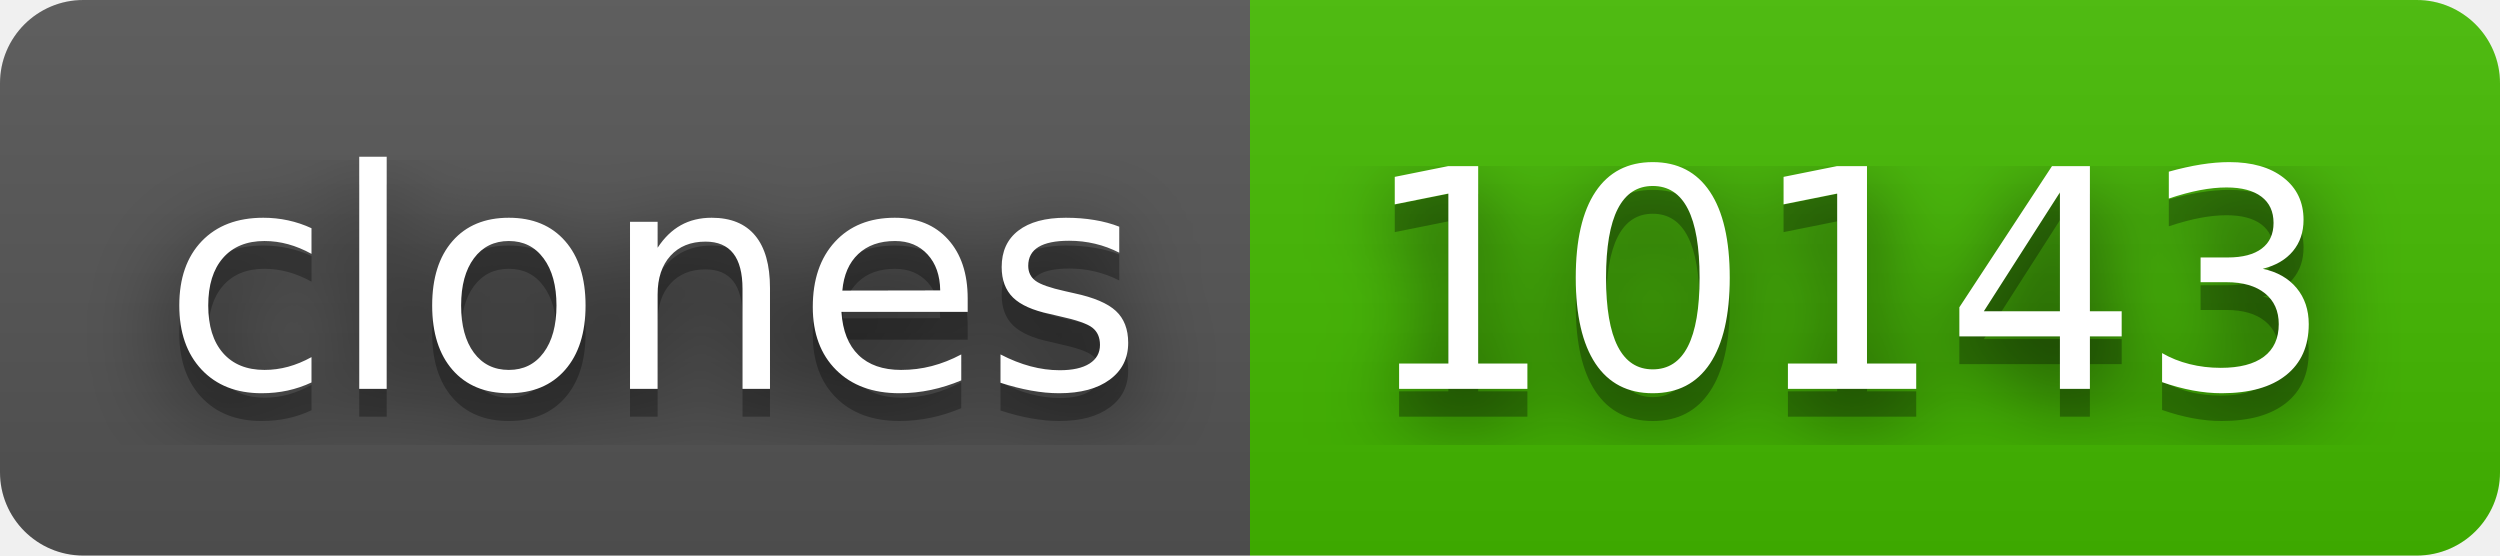
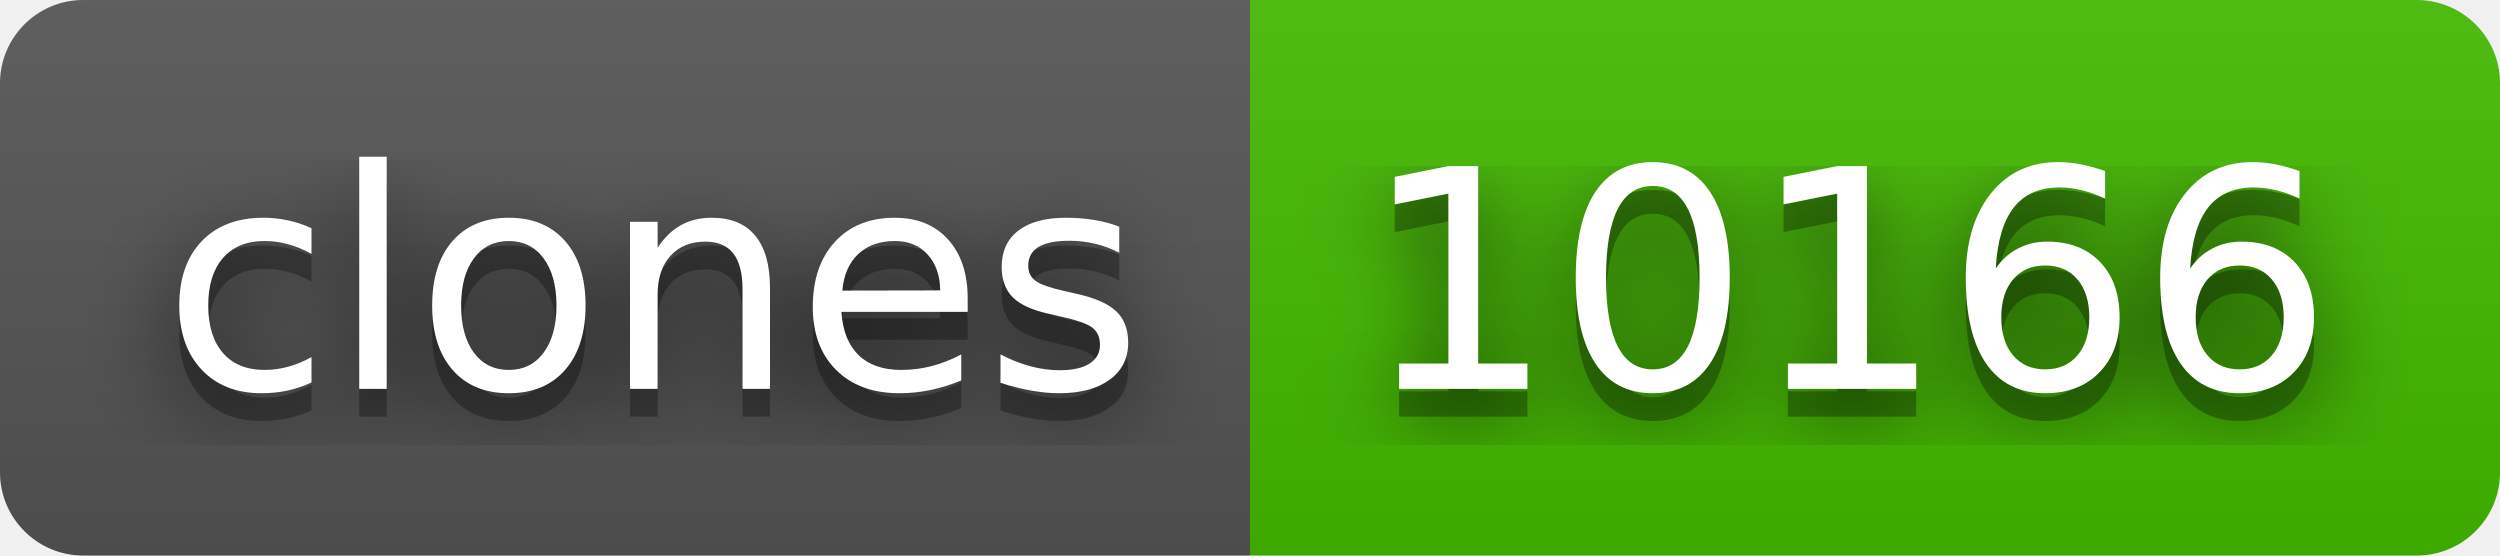
- <svg xmlns="http://www.w3.org/2000/svg" width="90" height="20" role="img" aria-label="clones: 10143">
+ <svg xmlns="http://www.w3.org/2000/svg" width="90" height="20" role="img" aria-label="clones: 10166">
  <filter id="blur">
    <feGaussianBlur stdDeviation="16" />
  </filter>
  <linearGradient id="s" x2="0" y2="100%">
    <stop offset="0" stop-color="#bbb" stop-opacity=".1" />
    <stop offset="1" stop-opacity=".1" />
  </linearGradient>
  <clipPath id="r">
    <rect width="90" height="20" rx="3" />
  </clipPath>
  <g clip-path="url(#r)">
    <rect width="45" height="20" fill="#555" />
    <rect x="45" width="45" height="20" fill="#4b0" />
    <rect width="90" height="20" fill="url(#s)" />
  </g>
  <g fill="#fff" text-anchor="middle" font-family="Verdana,Geneva,DejaVu Sans,sans-serif" text-rendering="geometricPrecision" font-size="110">
    <g transform="scale(.1)">
      <g aria-hidden="true" fill="#010101">
        <text x="235" y="150" fill-opacity=".8" filter="url(#blur)" textLength="350">clones</text>
        <text x="235" y="150" fill-opacity=".3" textLength="350">clones</text>
      </g>
      <text x="235" y="140" textLength="350">clones</text>
    </g>
    <g transform="scale(.1)">
      <g aria-hidden="true" fill="#010101">
-         <text x="665" y="150" fill-opacity=".8" filter="url(#blur)" textLength="350">10143</text>
-         <text x="665" y="150" fill-opacity=".3" textLength="350">10143</text>
+         <text x="665" y="150" fill-opacity=".8" filter="url(#blur)" textLength="350">10166</text>
+         <text x="665" y="150" fill-opacity=".3" textLength="350">10166</text>
      </g>
-       <text x="665" y="140" textLength="350">10143</text>
+       <text x="665" y="140" textLength="350">10166</text>
    </g>
  </g>
</svg>
